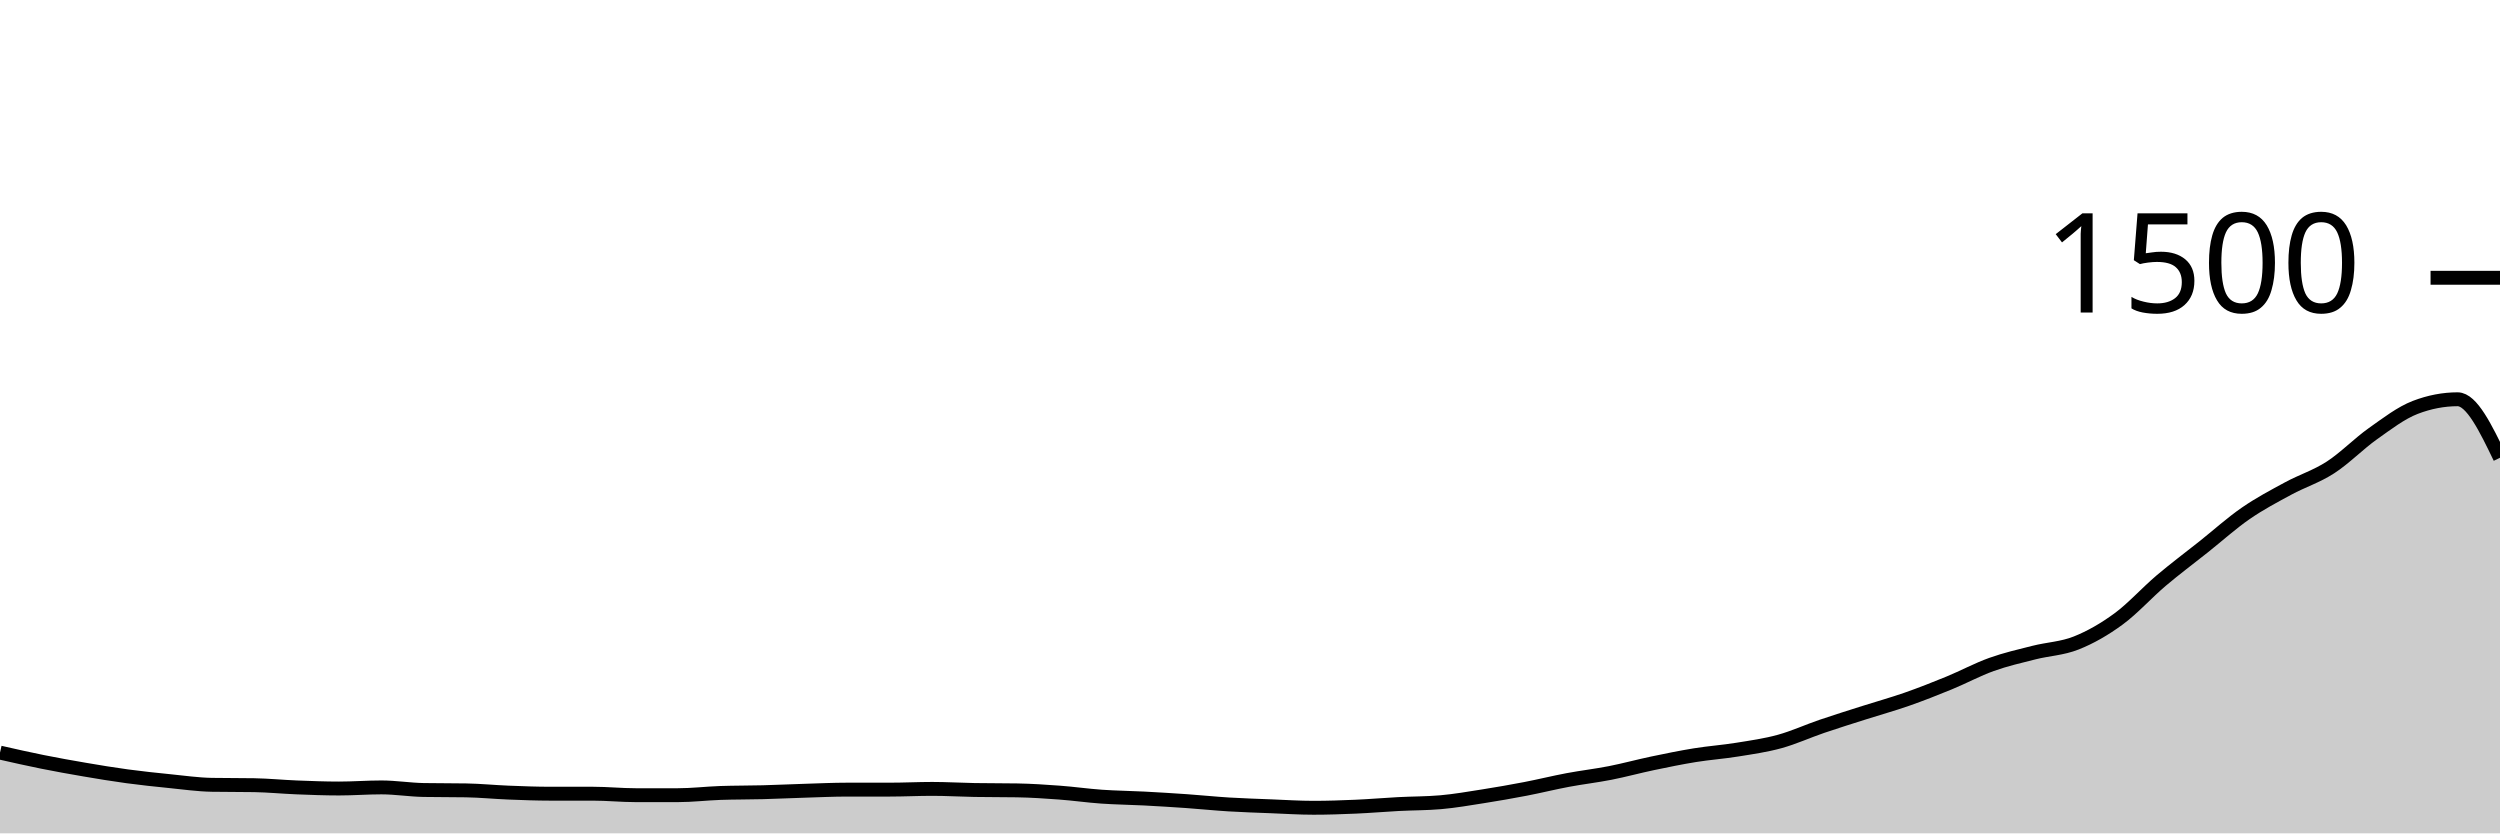
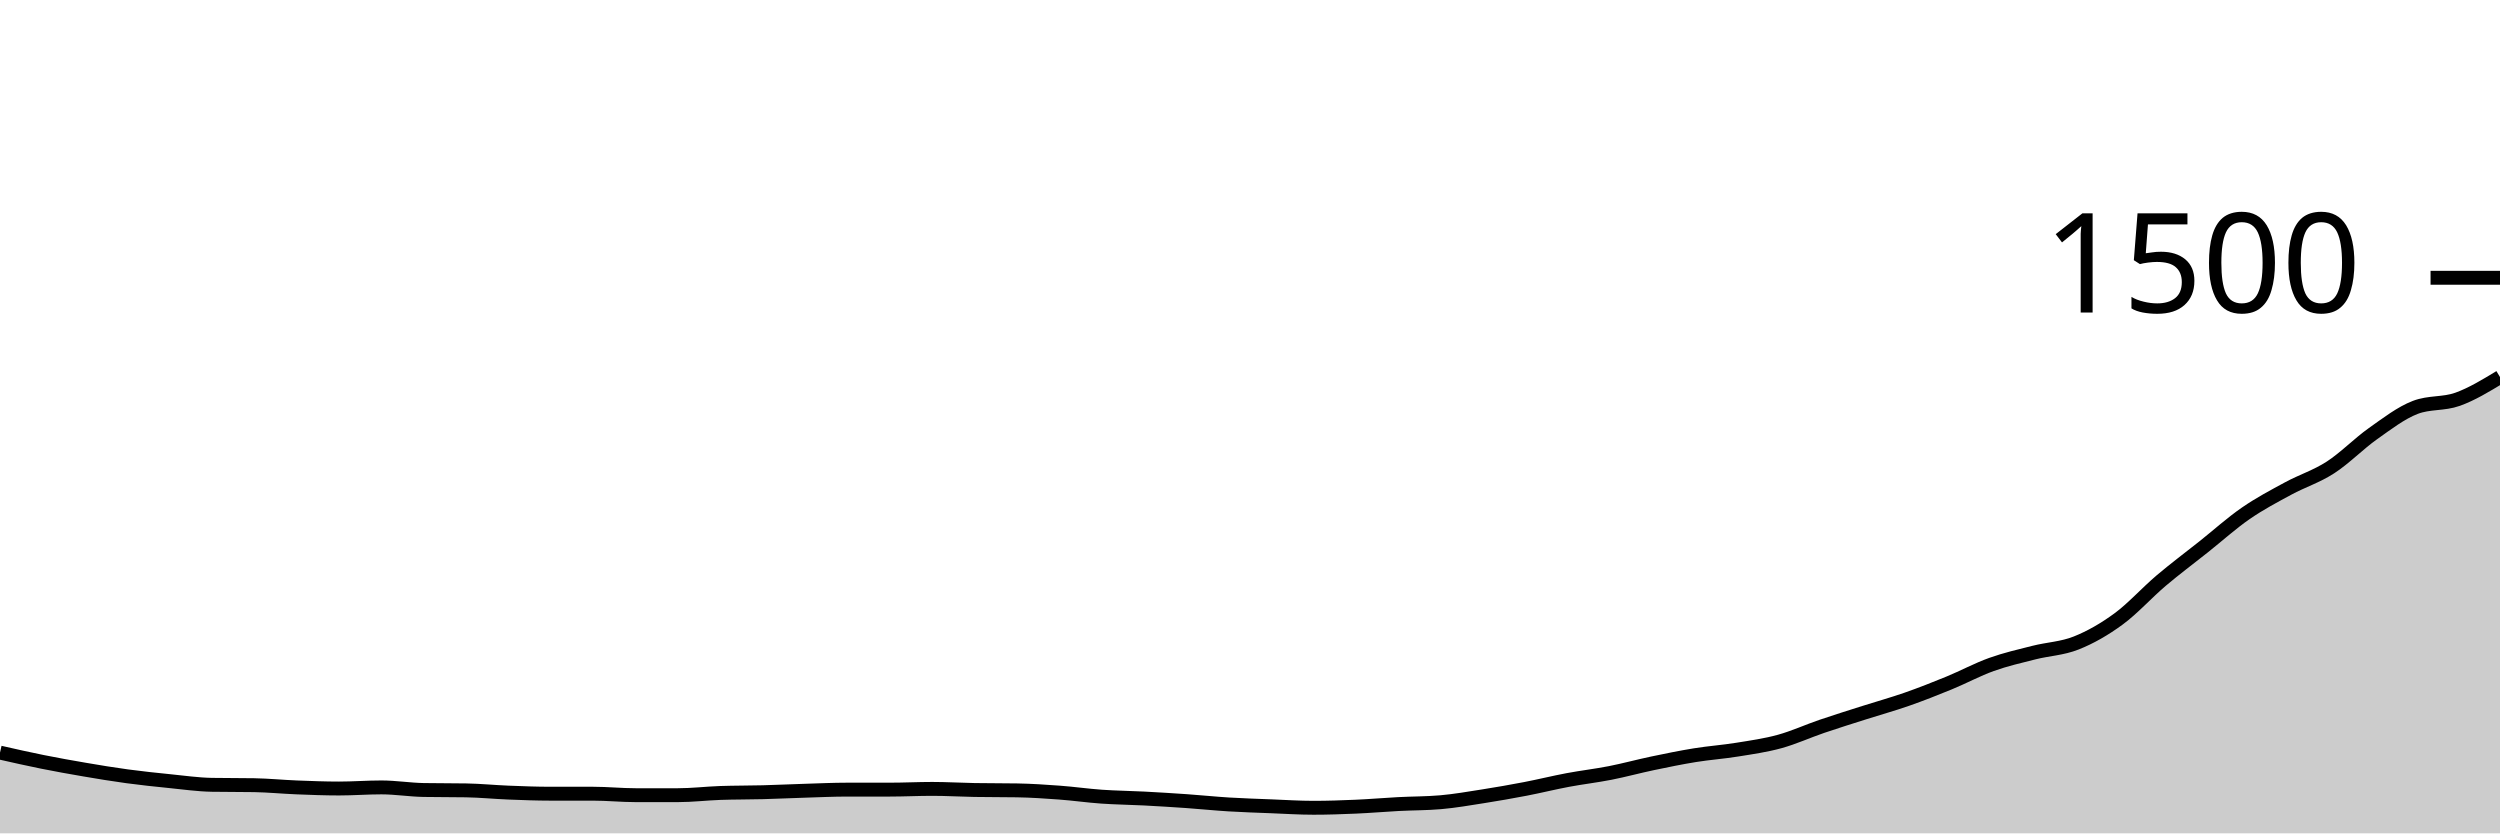
<svg xmlns="http://www.w3.org/2000/svg" viewBox="0 0 180 60">
  <g transform="translate(0,20)">
-     <path class="area" fill="rgba(0, 0, 0, 0.2)" d="M0,34.187C1.017,34.418,2.034,34.649,3.051,34.853C4.068,35.058,5.085,35.24,6.102,35.413C7.119,35.587,8.136,35.756,9.153,35.893C10.169,36.031,11.186,36.138,12.203,36.24C13.22,36.342,14.237,36.489,15.254,36.507C16.271,36.524,17.288,36.516,18.305,36.533C19.322,36.551,20.339,36.653,21.356,36.693C22.373,36.733,23.39,36.773,24.407,36.773C25.424,36.773,26.441,36.693,27.458,36.693C28.475,36.693,29.492,36.862,30.508,36.88C31.525,36.898,32.542,36.889,33.559,36.907C34.576,36.924,35.593,37.027,36.61,37.067C37.627,37.107,38.644,37.147,39.661,37.147C40.678,37.147,41.695,37.147,42.712,37.147C43.729,37.147,44.746,37.253,45.763,37.253C46.78,37.253,47.797,37.253,48.814,37.253C49.831,37.253,50.847,37.129,51.864,37.093C52.881,37.058,53.898,37.067,54.915,37.04C55.932,37.013,56.949,36.964,57.966,36.933C58.983,36.902,60,36.853,61.017,36.853C62.034,36.853,63.051,36.853,64.068,36.853C65.085,36.853,66.102,36.8,67.119,36.8C68.136,36.8,69.153,36.862,70.169,36.88C71.186,36.898,72.203,36.889,73.22,36.907C74.237,36.924,75.254,36.991,76.271,37.067C77.288,37.142,78.305,37.289,79.322,37.36C80.339,37.431,81.356,37.44,82.373,37.493C83.39,37.547,84.407,37.609,85.424,37.68C86.441,37.751,87.458,37.858,88.475,37.92C89.492,37.982,90.508,38.013,91.525,38.053C92.542,38.093,93.559,38.16,94.576,38.16C95.593,38.16,96.61,38.124,97.627,38.08C98.644,38.036,99.661,37.947,100.678,37.893C101.695,37.84,102.712,37.849,103.729,37.76C104.746,37.671,105.763,37.493,106.78,37.333C107.797,37.173,108.814,36.996,109.831,36.8C110.847,36.604,111.864,36.351,112.881,36.16C113.898,35.969,114.915,35.853,115.932,35.653C116.949,35.453,117.966,35.173,118.983,34.96C120,34.747,121.017,34.538,122.034,34.373C123.051,34.209,124.068,34.138,125.085,33.973C126.102,33.809,127.119,33.667,128.136,33.387C129.153,33.107,130.169,32.64,131.186,32.293C132.203,31.947,133.22,31.631,134.237,31.307C135.254,30.982,136.271,30.702,137.288,30.347C138.305,29.991,139.322,29.591,140.339,29.173C141.356,28.756,142.373,28.204,143.39,27.84C144.407,27.476,145.424,27.244,146.441,26.987C147.458,26.729,148.475,26.698,149.492,26.293C150.508,25.889,151.525,25.307,152.542,24.56C153.559,23.813,154.576,22.676,155.593,21.813C156.61,20.951,157.627,20.196,158.644,19.387C159.661,18.578,160.678,17.662,161.695,16.96C162.712,16.258,163.729,15.724,164.746,15.173C165.763,14.622,166.78,14.311,167.797,13.653C168.814,12.996,169.831,11.947,170.847,11.227C171.864,10.507,172.881,9.724,173.898,9.333C174.915,8.942,175.932,8.747,176.949,8.747C177.966,8.747,178.983,10.853,180,12.96L180,40C178.983,40,177.966,40,176.949,40C175.932,40,174.915,40,173.898,40C172.881,40,171.864,40,170.847,40C169.831,40,168.814,40,167.797,40C166.78,40,165.763,40,164.746,40C163.729,40,162.712,40,161.695,40C160.678,40,159.661,40,158.644,40C157.627,40,156.61,40,155.593,40C154.576,40,153.559,40,152.542,40C151.525,40,150.508,40,149.492,40C148.475,40,147.458,40,146.441,40C145.424,40,144.407,40,143.39,40C142.373,40,141.356,40,140.339,40C139.322,40,138.305,40,137.288,40C136.271,40,135.254,40,134.237,40C133.22,40,132.203,40,131.186,40C130.169,40,129.153,40,128.136,40C127.119,40,126.102,40,125.085,40C124.068,40,123.051,40,122.034,40C121.017,40,120,40,118.983,40C117.966,40,116.949,40,115.932,40C114.915,40,113.898,40,112.881,40C111.864,40,110.847,40,109.831,40C108.814,40,107.797,40,106.78,40C105.763,40,104.746,40,103.729,40C102.712,40,101.695,40,100.678,40C99.661,40,98.644,40,97.627,40C96.61,40,95.593,40,94.576,40C93.559,40,92.542,40,91.525,40C90.508,40,89.492,40,88.475,40C87.458,40,86.441,40,85.424,40C84.407,40,83.39,40,82.373,40C81.356,40,80.339,40,79.322,40C78.305,40,77.288,40,76.271,40C75.254,40,74.237,40,73.22,40C72.203,40,71.186,40,70.169,40C69.153,40,68.136,40,67.119,40C66.102,40,65.085,40,64.068,40C63.051,40,62.034,40,61.017,40C60,40,58.983,40,57.966,40C56.949,40,55.932,40,54.915,40C53.898,40,52.881,40,51.864,40C50.847,40,49.831,40,48.814,40C47.797,40,46.78,40,45.763,40C44.746,40,43.729,40,42.712,40C41.695,40,40.678,40,39.661,40C38.644,40,37.627,40,36.61,40C35.593,40,34.576,40,33.559,40C32.542,40,31.525,40,30.508,40C29.492,40,28.475,40,27.458,40C26.441,40,25.424,40,24.407,40C23.39,40,22.373,40,21.356,40C20.339,40,19.322,40,18.305,40C17.288,40,16.271,40,15.254,40C14.237,40,13.22,40,12.203,40C11.186,40,10.169,40,9.153,40C8.136,40,7.119,40,6.102,40C5.085,40,4.068,40,3.051,40C2.034,40,1.017,40,0,40Z" />
-     <path class="line" stroke="black" fill="none" d="M0,34.187C1.017,34.418,2.034,34.649,3.051,34.853C4.068,35.058,5.085,35.24,6.102,35.413C7.119,35.587,8.136,35.756,9.153,35.893C10.169,36.031,11.186,36.138,12.203,36.24C13.22,36.342,14.237,36.489,15.254,36.507C16.271,36.524,17.288,36.516,18.305,36.533C19.322,36.551,20.339,36.653,21.356,36.693C22.373,36.733,23.39,36.773,24.407,36.773C25.424,36.773,26.441,36.693,27.458,36.693C28.475,36.693,29.492,36.862,30.508,36.88C31.525,36.898,32.542,36.889,33.559,36.907C34.576,36.924,35.593,37.027,36.61,37.067C37.627,37.107,38.644,37.147,39.661,37.147C40.678,37.147,41.695,37.147,42.712,37.147C43.729,37.147,44.746,37.253,45.763,37.253C46.78,37.253,47.797,37.253,48.814,37.253C49.831,37.253,50.847,37.129,51.864,37.093C52.881,37.058,53.898,37.067,54.915,37.04C55.932,37.013,56.949,36.964,57.966,36.933C58.983,36.902,60,36.853,61.017,36.853C62.034,36.853,63.051,36.853,64.068,36.853C65.085,36.853,66.102,36.8,67.119,36.8C68.136,36.8,69.153,36.862,70.169,36.88C71.186,36.898,72.203,36.889,73.22,36.907C74.237,36.924,75.254,36.991,76.271,37.067C77.288,37.142,78.305,37.289,79.322,37.36C80.339,37.431,81.356,37.44,82.373,37.493C83.39,37.547,84.407,37.609,85.424,37.68C86.441,37.751,87.458,37.858,88.475,37.92C89.492,37.982,90.508,38.013,91.525,38.053C92.542,38.093,93.559,38.16,94.576,38.16C95.593,38.16,96.61,38.124,97.627,38.08C98.644,38.036,99.661,37.947,100.678,37.893C101.695,37.84,102.712,37.849,103.729,37.76C104.746,37.671,105.763,37.493,106.78,37.333C107.797,37.173,108.814,36.996,109.831,36.8C110.847,36.604,111.864,36.351,112.881,36.16C113.898,35.969,114.915,35.853,115.932,35.653C116.949,35.453,117.966,35.173,118.983,34.96C120,34.747,121.017,34.538,122.034,34.373C123.051,34.209,124.068,34.138,125.085,33.973C126.102,33.809,127.119,33.667,128.136,33.387C129.153,33.107,130.169,32.64,131.186,32.293C132.203,31.947,133.22,31.631,134.237,31.307C135.254,30.982,136.271,30.702,137.288,30.347C138.305,29.991,139.322,29.591,140.339,29.173C141.356,28.756,142.373,28.204,143.39,27.84C144.407,27.476,145.424,27.244,146.441,26.987C147.458,26.729,148.475,26.698,149.492,26.293C150.508,25.889,151.525,25.307,152.542,24.56C153.559,23.813,154.576,22.676,155.593,21.813C156.61,20.951,157.627,20.196,158.644,19.387C159.661,18.578,160.678,17.662,161.695,16.96C162.712,16.258,163.729,15.724,164.746,15.173C165.763,14.622,166.78,14.311,167.797,13.653C168.814,12.996,169.831,11.947,170.847,11.227C171.864,10.507,172.881,9.724,173.898,9.333C174.915,8.942,175.932,8.747,176.949,8.747C177.966,8.747,178.983,10.853,180,12.96" />
+     <path class="area" fill="rgba(0, 0, 0, 0.2)" d="M0,34.187C1.017,34.418,2.034,34.649,3.051,34.853C4.068,35.058,5.085,35.24,6.102,35.413C7.119,35.587,8.136,35.756,9.153,35.893C10.169,36.031,11.186,36.138,12.203,36.24C13.22,36.342,14.237,36.489,15.254,36.507C16.271,36.524,17.288,36.516,18.305,36.533C19.322,36.551,20.339,36.653,21.356,36.693C22.373,36.733,23.39,36.773,24.407,36.773C25.424,36.773,26.441,36.693,27.458,36.693C28.475,36.693,29.492,36.862,30.508,36.88C31.525,36.898,32.542,36.889,33.559,36.907C34.576,36.924,35.593,37.027,36.61,37.067C37.627,37.107,38.644,37.147,39.661,37.147C40.678,37.147,41.695,37.147,42.712,37.147C43.729,37.147,44.746,37.253,45.763,37.253C46.78,37.253,47.797,37.253,48.814,37.253C49.831,37.253,50.847,37.129,51.864,37.093C52.881,37.058,53.898,37.067,54.915,37.04C55.932,37.013,56.949,36.964,57.966,36.933C58.983,36.902,60,36.853,61.017,36.853C62.034,36.853,63.051,36.853,64.068,36.853C65.085,36.853,66.102,36.8,67.119,36.8C68.136,36.8,69.153,36.862,70.169,36.88C71.186,36.898,72.203,36.889,73.22,36.907C74.237,36.924,75.254,36.991,76.271,37.067C77.288,37.142,78.305,37.289,79.322,37.36C80.339,37.431,81.356,37.44,82.373,37.493C83.39,37.547,84.407,37.609,85.424,37.68C86.441,37.751,87.458,37.858,88.475,37.92C89.492,37.982,90.508,38.013,91.525,38.053C92.542,38.093,93.559,38.16,94.576,38.16C95.593,38.16,96.61,38.124,97.627,38.08C98.644,38.036,99.661,37.947,100.678,37.893C101.695,37.84,102.712,37.849,103.729,37.76C104.746,37.671,105.763,37.493,106.78,37.333C107.797,37.173,108.814,36.996,109.831,36.8C110.847,36.604,111.864,36.351,112.881,36.16C113.898,35.969,114.915,35.853,115.932,35.653C116.949,35.453,117.966,35.173,118.983,34.96C120,34.747,121.017,34.538,122.034,34.373C123.051,34.209,124.068,34.138,125.085,33.973C126.102,33.809,127.119,33.667,128.136,33.387C129.153,33.107,130.169,32.64,131.186,32.293C132.203,31.947,133.22,31.631,134.237,31.307C135.254,30.982,136.271,30.702,137.288,30.347C138.305,29.991,139.322,29.591,140.339,29.173C141.356,28.756,142.373,28.204,143.39,27.84C144.407,27.476,145.424,27.244,146.441,26.987C147.458,26.729,148.475,26.698,149.492,26.293C150.508,25.889,151.525,25.307,152.542,24.56C153.559,23.813,154.576,22.676,155.593,21.813C156.61,20.951,157.627,20.196,158.644,19.387C159.661,18.578,160.678,17.662,161.695,16.96C162.712,16.258,163.729,15.724,164.746,15.173C165.763,14.622,166.78,14.311,167.797,13.653C168.814,12.996,169.831,11.947,170.847,11.227C171.864,10.507,172.881,9.724,173.898,9.333C174.915,8.942,175.932,9.111,176.949,8.747C177.966,8.382,178.983,7.764,180,7.147L180,40C178.983,40,177.966,40,176.949,40C175.932,40,174.915,40,173.898,40C172.881,40,171.864,40,170.847,40C169.831,40,168.814,40,167.797,40C166.78,40,165.763,40,164.746,40C163.729,40,162.712,40,161.695,40C160.678,40,159.661,40,158.644,40C157.627,40,156.61,40,155.593,40C154.576,40,153.559,40,152.542,40C151.525,40,150.508,40,149.492,40C148.475,40,147.458,40,146.441,40C145.424,40,144.407,40,143.39,40C142.373,40,141.356,40,140.339,40C139.322,40,138.305,40,137.288,40C136.271,40,135.254,40,134.237,40C133.22,40,132.203,40,131.186,40C130.169,40,129.153,40,128.136,40C127.119,40,126.102,40,125.085,40C124.068,40,123.051,40,122.034,40C121.017,40,120,40,118.983,40C117.966,40,116.949,40,115.932,40C114.915,40,113.898,40,112.881,40C111.864,40,110.847,40,109.831,40C108.814,40,107.797,40,106.78,40C105.763,40,104.746,40,103.729,40C102.712,40,101.695,40,100.678,40C99.661,40,98.644,40,97.627,40C96.61,40,95.593,40,94.576,40C93.559,40,92.542,40,91.525,40C90.508,40,89.492,40,88.475,40C87.458,40,86.441,40,85.424,40C84.407,40,83.39,40,82.373,40C81.356,40,80.339,40,79.322,40C78.305,40,77.288,40,76.271,40C75.254,40,74.237,40,73.22,40C72.203,40,71.186,40,70.169,40C69.153,40,68.136,40,67.119,40C66.102,40,65.085,40,64.068,40C63.051,40,62.034,40,61.017,40C60,40,58.983,40,57.966,40C56.949,40,55.932,40,54.915,40C53.898,40,52.881,40,51.864,40C50.847,40,49.831,40,48.814,40C47.797,40,46.78,40,45.763,40C44.746,40,43.729,40,42.712,40C41.695,40,40.678,40,39.661,40C38.644,40,37.627,40,36.61,40C35.593,40,34.576,40,33.559,40C32.542,40,31.525,40,30.508,40C29.492,40,28.475,40,27.458,40C26.441,40,25.424,40,24.407,40C23.39,40,22.373,40,21.356,40C20.339,40,19.322,40,18.305,40C17.288,40,16.271,40,15.254,40C14.237,40,13.22,40,12.203,40C11.186,40,10.169,40,9.153,40C8.136,40,7.119,40,6.102,40C5.085,40,4.068,40,3.051,40C2.034,40,1.017,40,0,40Z" />
+     <path class="line" stroke="black" fill="none" d="M0,34.187C1.017,34.418,2.034,34.649,3.051,34.853C4.068,35.058,5.085,35.24,6.102,35.413C7.119,35.587,8.136,35.756,9.153,35.893C10.169,36.031,11.186,36.138,12.203,36.24C13.22,36.342,14.237,36.489,15.254,36.507C16.271,36.524,17.288,36.516,18.305,36.533C19.322,36.551,20.339,36.653,21.356,36.693C22.373,36.733,23.39,36.773,24.407,36.773C25.424,36.773,26.441,36.693,27.458,36.693C28.475,36.693,29.492,36.862,30.508,36.88C31.525,36.898,32.542,36.889,33.559,36.907C34.576,36.924,35.593,37.027,36.61,37.067C37.627,37.107,38.644,37.147,39.661,37.147C40.678,37.147,41.695,37.147,42.712,37.147C43.729,37.147,44.746,37.253,45.763,37.253C46.78,37.253,47.797,37.253,48.814,37.253C49.831,37.253,50.847,37.129,51.864,37.093C52.881,37.058,53.898,37.067,54.915,37.04C55.932,37.013,56.949,36.964,57.966,36.933C58.983,36.902,60,36.853,61.017,36.853C62.034,36.853,63.051,36.853,64.068,36.853C65.085,36.853,66.102,36.8,67.119,36.8C68.136,36.8,69.153,36.862,70.169,36.88C71.186,36.898,72.203,36.889,73.22,36.907C74.237,36.924,75.254,36.991,76.271,37.067C77.288,37.142,78.305,37.289,79.322,37.36C80.339,37.431,81.356,37.44,82.373,37.493C83.39,37.547,84.407,37.609,85.424,37.68C86.441,37.751,87.458,37.858,88.475,37.92C89.492,37.982,90.508,38.013,91.525,38.053C92.542,38.093,93.559,38.16,94.576,38.16C95.593,38.16,96.61,38.124,97.627,38.08C98.644,38.036,99.661,37.947,100.678,37.893C101.695,37.84,102.712,37.849,103.729,37.76C104.746,37.671,105.763,37.493,106.78,37.333C107.797,37.173,108.814,36.996,109.831,36.8C110.847,36.604,111.864,36.351,112.881,36.16C113.898,35.969,114.915,35.853,115.932,35.653C116.949,35.453,117.966,35.173,118.983,34.96C120,34.747,121.017,34.538,122.034,34.373C123.051,34.209,124.068,34.138,125.085,33.973C126.102,33.809,127.119,33.667,128.136,33.387C129.153,33.107,130.169,32.64,131.186,32.293C132.203,31.947,133.22,31.631,134.237,31.307C135.254,30.982,136.271,30.702,137.288,30.347C138.305,29.991,139.322,29.591,140.339,29.173C141.356,28.756,142.373,28.204,143.39,27.84C144.407,27.476,145.424,27.244,146.441,26.987C147.458,26.729,148.475,26.698,149.492,26.293C150.508,25.889,151.525,25.307,152.542,24.56C153.559,23.813,154.576,22.676,155.593,21.813C156.61,20.951,157.627,20.196,158.644,19.387C159.661,18.578,160.678,17.662,161.695,16.96C162.712,16.258,163.729,15.724,164.746,15.173C165.763,14.622,166.78,14.311,167.797,13.653C168.814,12.996,169.831,11.947,170.847,11.227C171.864,10.507,172.881,9.724,173.898,9.333C174.915,8.942,175.932,9.111,176.949,8.747C177.966,8.382,178.983,7.764,180,7.147" />
    <path class="axis-ceiling" stroke-width="1" stroke="black" fill="none" d="M175,0L180,0" />
    <text class="axis-ceiling-label" font-family="sans-serif" text-anchor="end" font-size="10px" x="170" y="2.5">1500</text>
  </g>
</svg>
